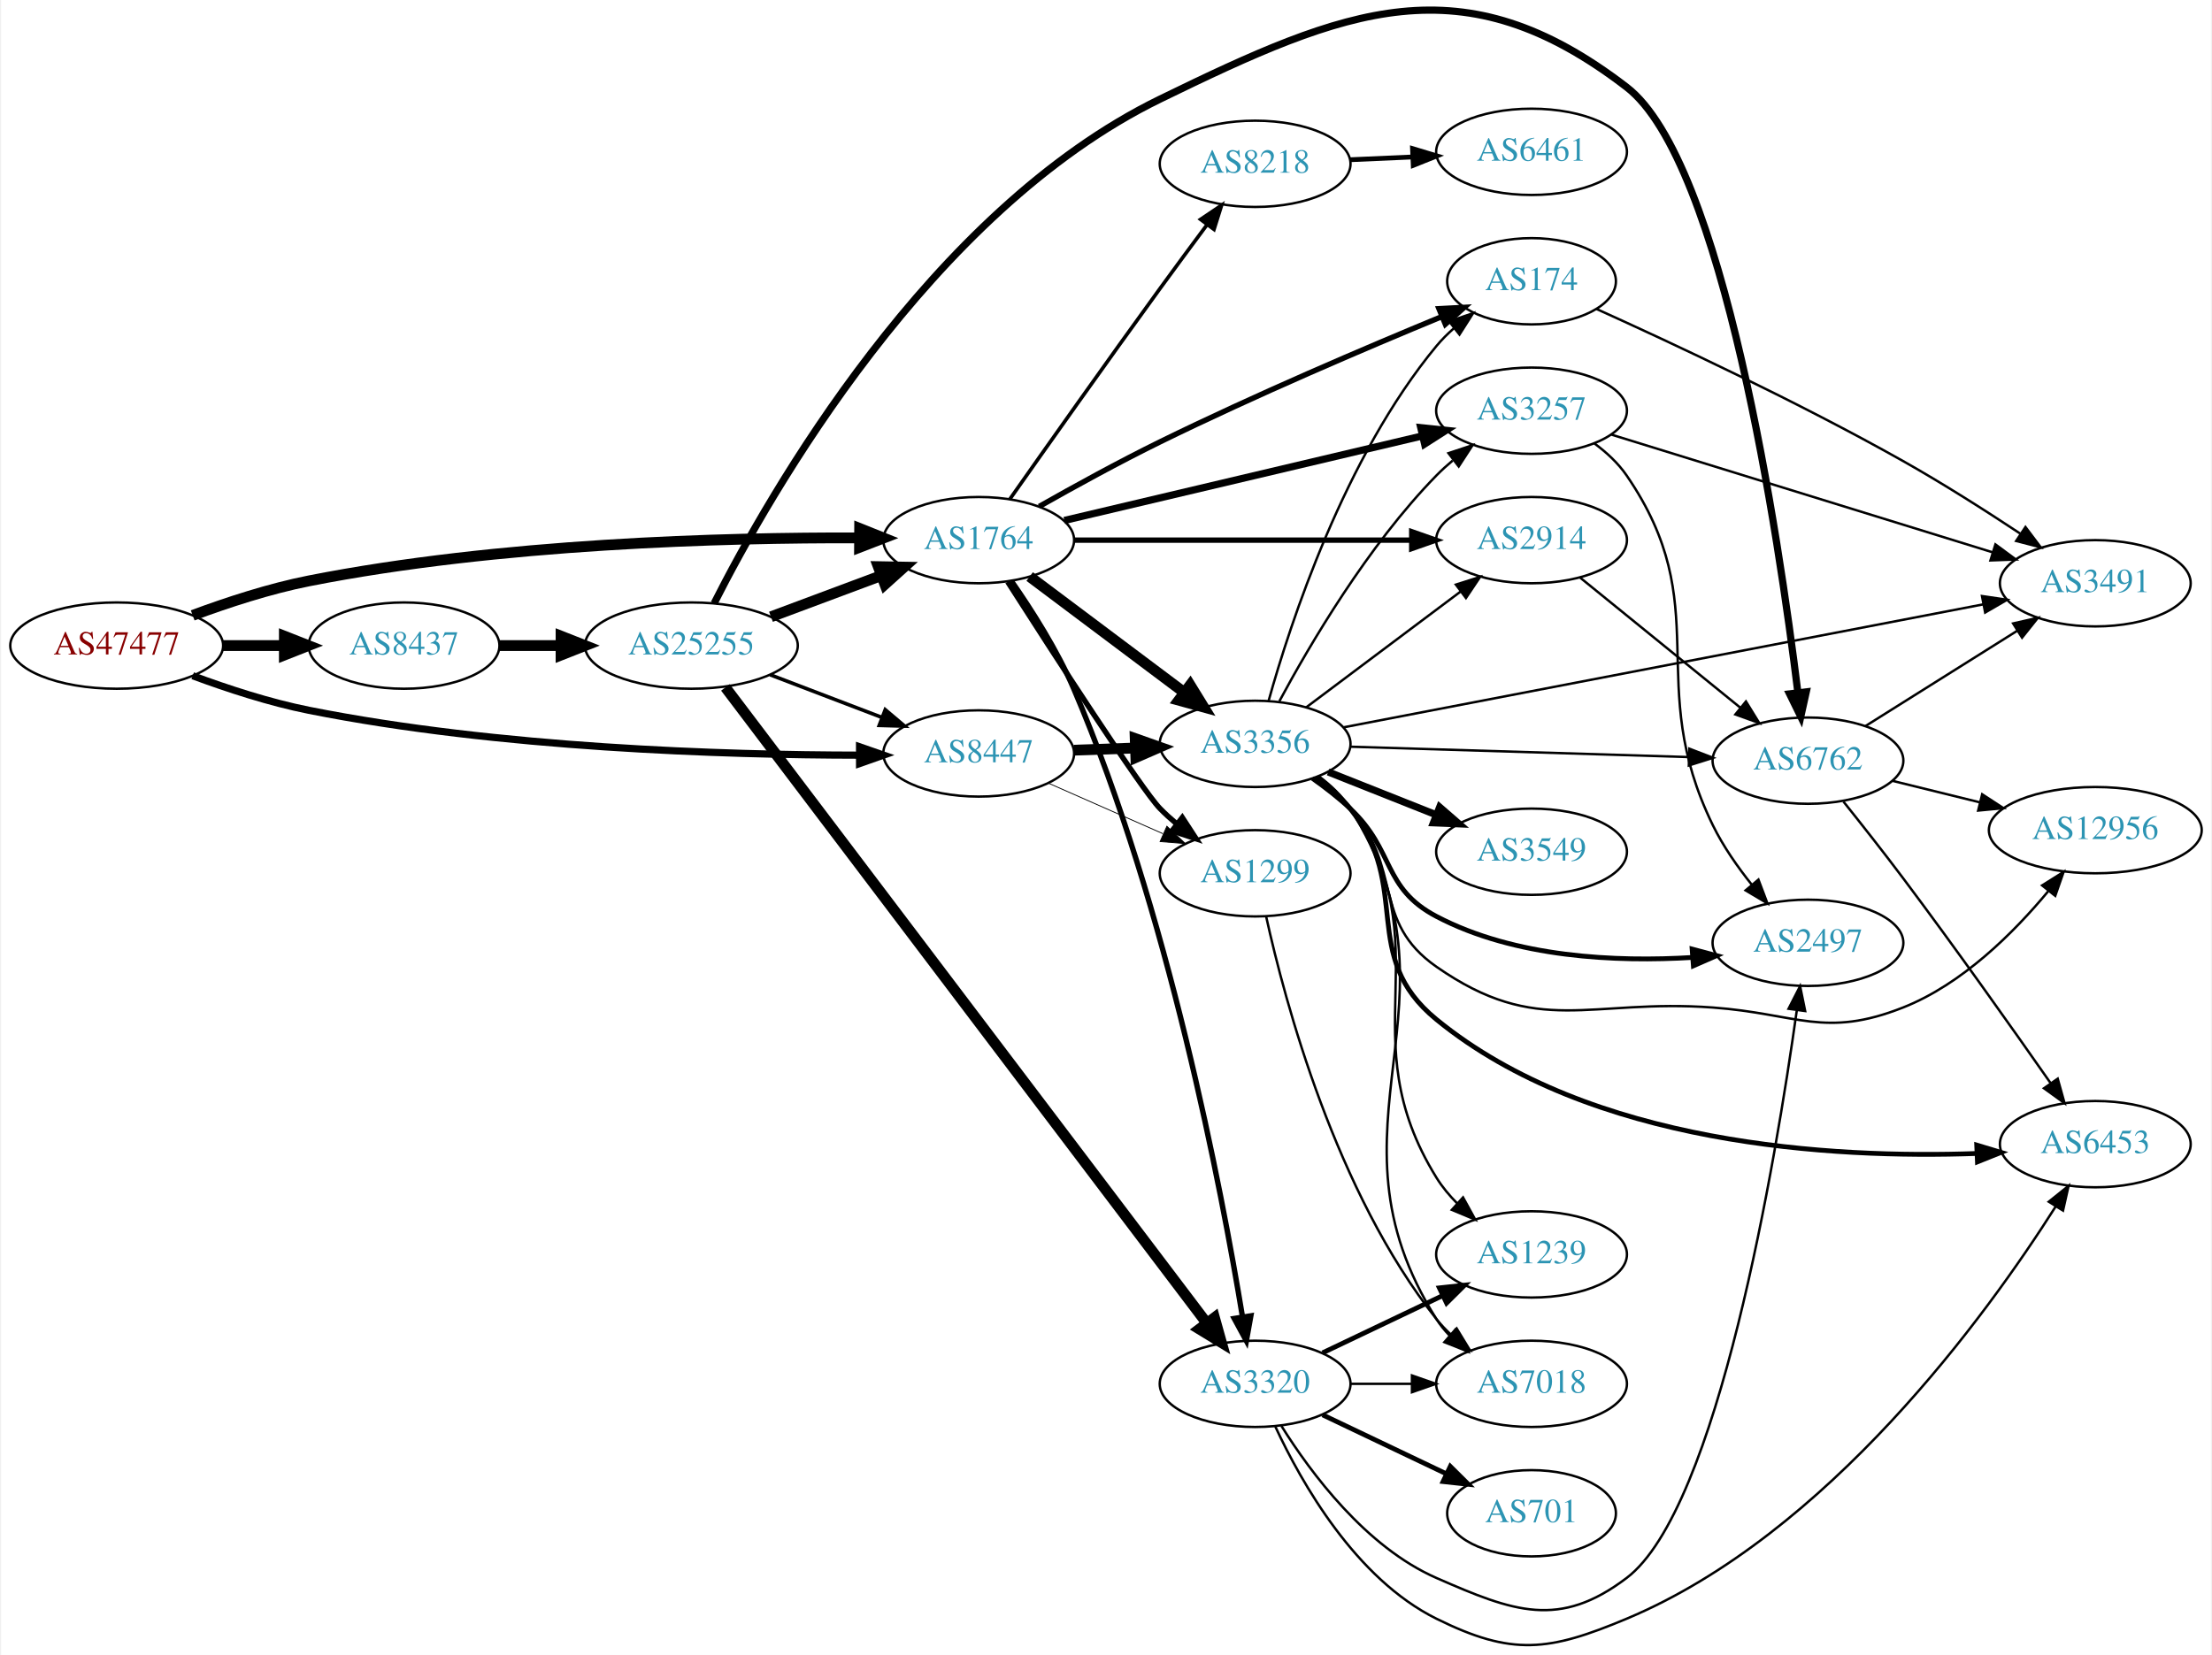
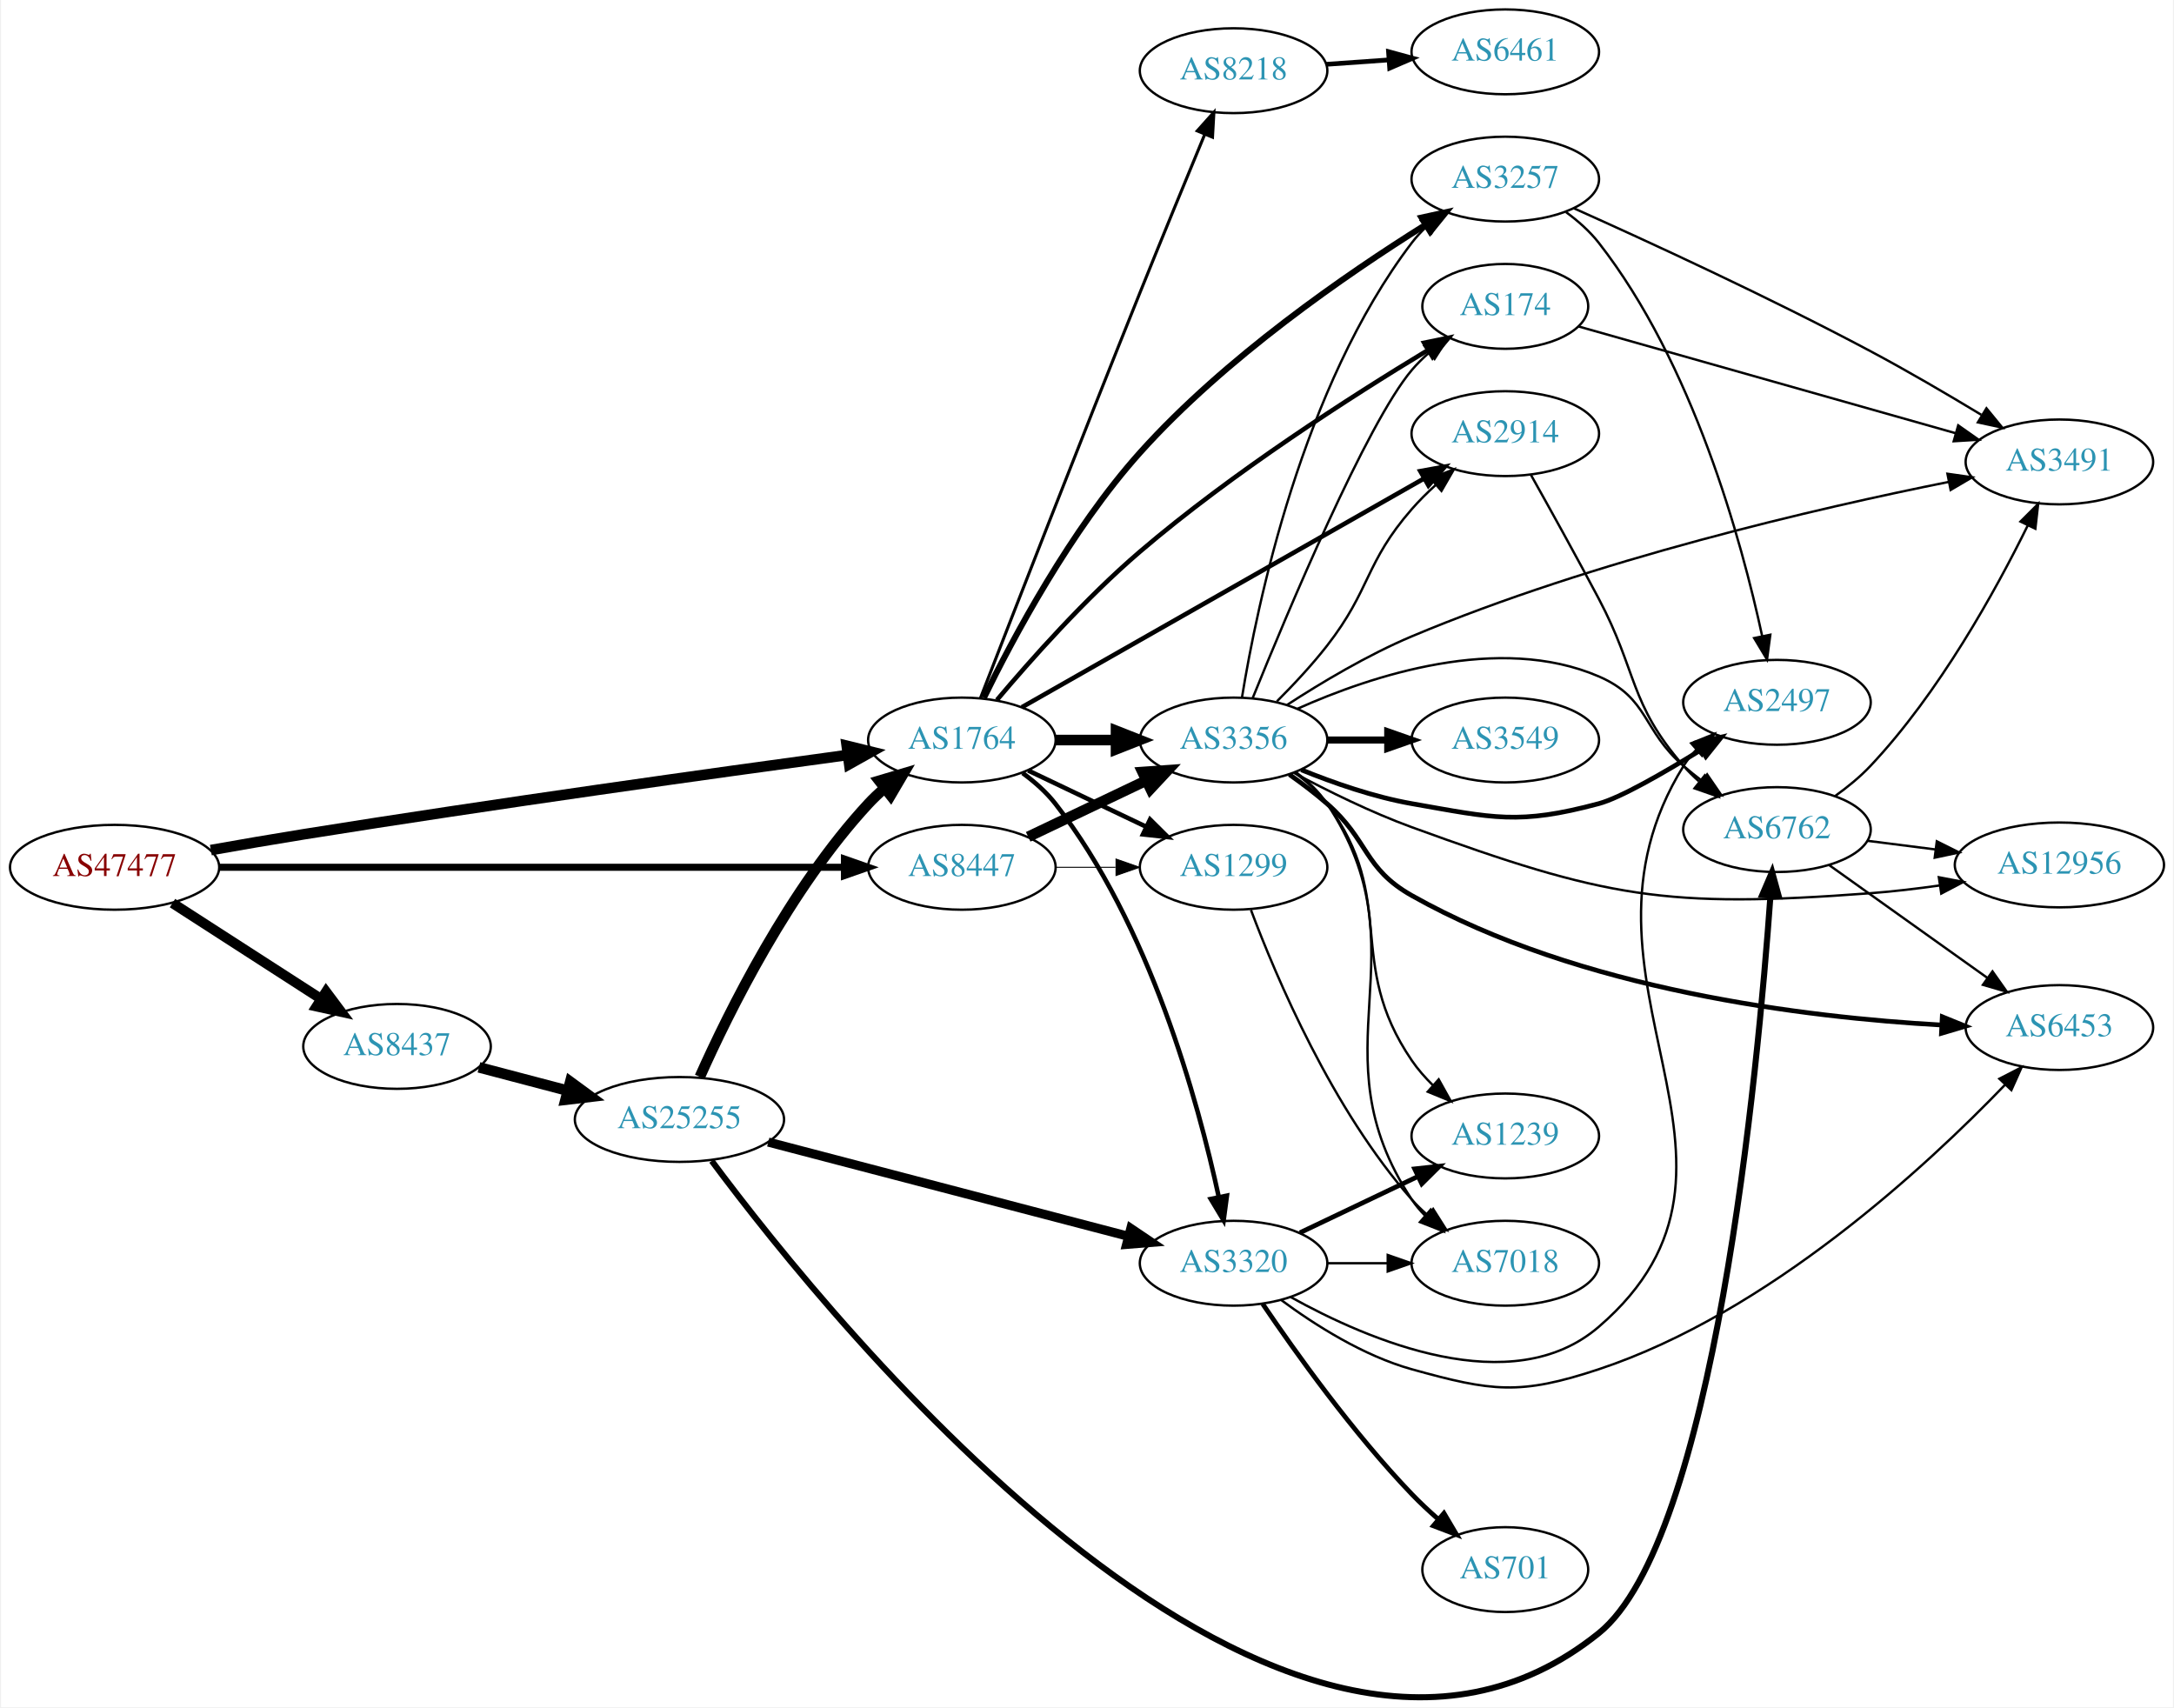
- <svg xmlns="http://www.w3.org/2000/svg" xmlns:xlink="http://www.w3.org/1999/xlink" width="922pt" height="690pt" viewBox="0.00 0.00 921.64 690.45">
-   <g id="graph0" class="graph" transform="scale(1 1) rotate(0) translate(4 686.449)">
-     <polygon fill="white" stroke="none" points="-4,4 -4,-686.449 917.641,-686.449 917.641,4 -4,4" />
+ <svg xmlns="http://www.w3.org/2000/svg" xmlns:xlink="http://www.w3.org/1999/xlink" width="922pt" height="724pt" viewBox="0.00 0.00 921.64 724.40">
+   <g id="graph0" class="graph" transform="scale(1 1) rotate(0) translate(4 720.398)">
+     <polygon fill="white" stroke="none" points="-4,4 -4,-720.398 917.641,-720.398 917.641,4 -4,4" />
    <g id="node1" class="node">
      <g id="a_node1">
        <a xlink:href="/asn/47477" xlink:title="AS47477 ~ REWEA-AS [AT]">
-           <ellipse fill="#ffffff" stroke="black" cx="44.196" cy="-417.104" rx="44.393" ry="18" />
-           <text text-anchor="middle" x="44.196" y="-413.404" font-family="Times,serif" font-size="14.00" fill="#880000">AS47477</text>
+           <ellipse fill="#ffffff" stroke="black" cx="44.196" cy="-352.398" rx="44.393" ry="18" />
+           <text text-anchor="middle" x="44.196" y="-348.698" font-family="Times,serif" font-size="14.00" fill="#880000">AS47477</text>
        </a>
      </g>
    </g>
    <g id="node2" class="node">
      <g id="a_node2">
        <a xlink:href="/asn/1764" xlink:title="AS1764 ~ NEXTLAYER-AS [AT]">
-           <ellipse fill="#ffffff" stroke="black" cx="403.724" cy="-461.104" rx="39.794" ry="18" />
-           <text text-anchor="middle" x="403.724" y="-457.404" font-family="Times,serif" font-size="14.00" fill="#2c94b3">AS1764</text>
+           <ellipse fill="#ffffff" stroke="black" cx="403.724" cy="-406.398" rx="39.794" ry="18" />
+           <text text-anchor="middle" x="403.724" y="-402.698" font-family="Times,serif" font-size="14.00" fill="#2c94b3">AS1764</text>
        </a>
      </g>
    </g>
    <g id="edge1" class="edge">
-       <path fill="none" stroke="black" stroke-width="4.5" d="M75.89,-429.711C90.357,-435.093 108.003,-440.87 124.392,-444.104 203.593,-459.729 297.709,-462.211 353.705,-462.043" />
-       <polygon fill="black" stroke="black" stroke-width="4.5" points="354.066,-465.979 364.042,-461.98 354.018,-458.104 354.066,-465.979" />
+       <path fill="none" stroke="black" stroke-width="4.5" d="M85.037,-359.7C97.613,-361.935 111.571,-364.344 124.392,-366.398 205.225,-379.348 299.588,-392.496 355.071,-400.026" />
+       <polygon fill="black" stroke="black" stroke-width="4.5" points="354.862,-403.971 365.3,-401.41 355.918,-396.167 354.862,-403.971" />
    </g>
    <g id="node3" class="node">
      <g id="a_node3">
        <a xlink:href="/asn/8437" xlink:title="AS8437 ~ Hutchison Drei Austria GmbH [AT]">
-           <ellipse fill="#ffffff" stroke="black" cx="164.039" cy="-417.104" rx="39.794" ry="18" />
-           <text text-anchor="middle" x="164.039" y="-413.404" font-family="Times,serif" font-size="14.00" fill="#2c94b3">AS8437</text>
+           <ellipse fill="#ffffff" stroke="black" cx="164.039" cy="-276.398" rx="39.794" ry="18" />
+           <text text-anchor="middle" x="164.039" y="-272.698" font-family="Times,serif" font-size="14.00" fill="#2c94b3">AS8437</text>
        </a>
      </g>
    </g>
    <g id="edge2" class="edge">
-       <path fill="none" stroke="black" stroke-width="4.5" d="M88.407,-417.104C96.72,-417.104 105.482,-417.104 113.965,-417.104" />
-       <polygon fill="black" stroke="black" stroke-width="4.5" points="114.123,-421.041 124.123,-417.104 114.123,-413.166 114.123,-421.041" />
+       <path fill="none" stroke="black" stroke-width="4.25" d="M68.76,-337.201C86.816,-325.556 111.903,-309.377 131.659,-296.636" />
+       <polygon fill="black" stroke="black" stroke-width="4.25" points="133.928,-299.598 140.316,-291.053 129.897,-293.347 133.928,-299.598" />
    </g>
    <g id="node4" class="node">
      <g id="a_node4">
        <a xlink:href="/asn/8447" xlink:title="AS8447 ~ A1 Telekom Austria AG [AT]">
-           <ellipse fill="#ffffff" stroke="black" cx="403.724" cy="-372.104" rx="39.794" ry="18" />
-           <text text-anchor="middle" x="403.724" y="-368.404" font-family="Times,serif" font-size="14.00" fill="#2c94b3">AS8447</text>
+           <ellipse fill="#ffffff" stroke="black" cx="403.724" cy="-352.398" rx="39.794" ry="18" />
+           <text text-anchor="middle" x="403.724" y="-348.698" font-family="Times,serif" font-size="14.00" fill="#2c94b3">AS8447</text>
        </a>
      </g>
    </g>
    <g id="edge3" class="edge">
-       <path fill="none" stroke="black" stroke-width="3" d="M75.895,-404.524C90.363,-399.146 108.009,-393.366 124.392,-390.104 203.583,-374.333 297.702,-371.471 353.701,-371.391" />
-       <polygon fill="black" stroke="black" stroke-width="3" points="354.033,-374.892 364.039,-371.408 354.045,-367.892 354.033,-374.892" />
+       <path fill="none" stroke="black" stroke-width="3" d="M88.679,-352.398C155.588,-352.398 283.391,-352.398 353.569,-352.398" />
+       <polygon fill="black" stroke="black" stroke-width="3" points="353.905,-355.898 363.905,-352.398 353.905,-348.898 353.905,-355.898" />
    </g>
    <g id="node5" class="node">
      <g id="a_node5">
-         <a xlink:href="/asn/2914" xlink:title="AS2914 ~ NTT America, Inc. [US]">
-           <ellipse fill="#ffffff" stroke="black" cx="634.31" cy="-461.104" rx="39.794" ry="18" />
-           <text text-anchor="middle" x="634.31" y="-457.404" font-family="Times,serif" font-size="14.00" fill="#2c94b3">AS2914</text>
+         <a xlink:href="/asn/3356" xlink:title="AS3356 ~ Level 3 Parent, LLC [US]">
+           <ellipse fill="#ffffff" stroke="black" cx="519.017" cy="-406.398" rx="39.794" ry="18" />
+           <text text-anchor="middle" x="519.017" y="-402.698" font-family="Times,serif" font-size="14.00" fill="#2c94b3">AS3356</text>
        </a>
      </g>
    </g>
    <g id="edge4" class="edge">
-       <path fill="none" stroke="black" stroke-width="2.25" d="M443.5,-461.104C482.333,-461.104 542.216,-461.104 584.314,-461.104" />
-       <polygon fill="black" stroke="black" stroke-width="2.25" points="584.343,-464.604 594.343,-461.104 584.343,-457.604 584.343,-464.604" />
+       <path fill="none" stroke="black" stroke-width="4.5" d="M443.396,-406.398C451.599,-406.398 460.363,-406.398 468.895,-406.398" />
+       <polygon fill="black" stroke="black" stroke-width="4.5" points="469.134,-410.336 479.134,-406.398 469.134,-402.461 469.134,-410.336" />
    </g>
    <g id="node6" class="node">
      <g id="a_node6">
-         <a xlink:href="/asn/1299" xlink:title="AS1299 ~ Telia Carrier [EU]">
-           <ellipse fill="#ffffff" stroke="black" cx="519.017" cy="-322.104" rx="39.794" ry="18" />
-           <text text-anchor="middle" x="519.017" y="-318.404" font-family="Times,serif" font-size="14.00" fill="#2c94b3">AS1299</text>
+         <a xlink:href="/asn/3257" xlink:title="AS3257 ~ GTT [DE]">
+           <ellipse fill="#ffffff" stroke="black" cx="634.31" cy="-644.398" rx="39.794" ry="18" />
+           <text text-anchor="middle" x="634.31" y="-640.698" font-family="Times,serif" font-size="14.00" fill="#2c94b3">AS3257</text>
        </a>
      </g>
    </g>
    <g id="edge5" class="edge">
-       <path fill="none" stroke="black" stroke-width="2.25" d="M415.8,-443.726C434.642,-414.282 471.649,-356.996 479.37,-349.104 481.463,-346.965 483.746,-344.886 486.123,-342.894" />
-       <polygon fill="black" stroke="black" stroke-width="2.25" points="488.641,-345.371 494.422,-336.493 484.366,-339.828 488.641,-345.371" />
+       <path fill="none" stroke="black" stroke-width="2.571" d="M413.07,-424.312C425.296,-449.368 449.855,-495.499 479.37,-528.398 515.321,-568.47 566.88,-603.988 600.232,-624.85" />
+       <polygon fill="black" stroke="black" stroke-width="2.571" points="598.78,-628.067 609.129,-630.338 602.455,-622.109 598.78,-628.067" />
    </g>
    <g id="node7" class="node">
      <g id="a_node7">
-         <a xlink:href="/asn/3356" xlink:title="AS3356 ~ Level 3 Parent, LLC [US]">
-           <ellipse fill="#ffffff" stroke="black" cx="519.017" cy="-376.104" rx="39.794" ry="18" />
-           <text text-anchor="middle" x="519.017" y="-372.404" font-family="Times,serif" font-size="14.00" fill="#2c94b3">AS3356</text>
+         <a xlink:href="/asn/3320" xlink:title="AS3320 ~ DTAG [DE]">
+           <ellipse fill="#ffffff" stroke="black" cx="519.017" cy="-184.398" rx="39.794" ry="18" />
+           <text text-anchor="middle" x="519.017" y="-180.698" font-family="Times,serif" font-size="14.00" fill="#2c94b3">AS3320</text>
        </a>
      </g>
    </g>
    <g id="edge6" class="edge">
-       <path fill="none" stroke="black" stroke-width="4.5" d="M424.978,-445.907C442.911,-432.453 469.281,-412.668 489.372,-397.595" />
-       <polygon fill="black" stroke="black" stroke-width="4.5" points="491.92,-400.606 497.556,-391.455 487.194,-394.307 491.92,-400.606" />
+       <path fill="none" stroke="black" stroke-width="1.929" d="M429.494,-392.394C434.578,-388.671 439.54,-384.3 443.37,-379.398 483.425,-328.137 504.005,-252.916 512.731,-212.52" />
+       <polygon fill="black" stroke="black" stroke-width="1.929" points="516.191,-213.069 514.791,-202.567 509.336,-211.65 516.191,-213.069" />
    </g>
    <g id="node8" class="node">
      <g id="a_node8">
-         <a xlink:href="/asn/174" xlink:title="AS174 ~ Cogent Communications [US]">
-           <ellipse fill="#ffffff" stroke="black" cx="634.31" cy="-569.104" rx="35.194" ry="18" />
-           <text text-anchor="middle" x="634.31" y="-565.404" font-family="Times,serif" font-size="14.00" fill="#2c94b3">AS174</text>
+         <a xlink:href="/asn/1299" xlink:title="AS1299 ~ Telia Carrier [EU]">
+           <ellipse fill="#ffffff" stroke="black" cx="519.017" cy="-352.398" rx="39.794" ry="18" />
+           <text text-anchor="middle" x="519.017" y="-348.698" font-family="Times,serif" font-size="14.00" fill="#2c94b3">AS1299</text>
        </a>
      </g>
    </g>
    <g id="edge7" class="edge">
-       <path fill="none" stroke="black" stroke-width="2.25" d="M428.969,-475.157C443.428,-483.353 462.249,-493.698 479.37,-502.104 518.968,-521.545 565.548,-541.416 597.016,-554.414" />
-       <polygon fill="black" stroke="black" stroke-width="2.25" points="595.692,-557.654 606.272,-558.219 598.354,-551.179 595.692,-557.654" />
+       <path fill="none" stroke="black" stroke-width="1.929" d="M431.86,-393.464C446.854,-386.317 465.675,-377.346 481.898,-369.614" />
+       <polygon fill="black" stroke="black" stroke-width="1.929" points="483.581,-372.689 491.102,-365.227 480.569,-366.37 483.581,-372.689" />
    </g>
    <g id="node9" class="node">
      <g id="a_node9">
        <a xlink:href="/asn/8218" xlink:title="AS8218 ~ legacy Neotelecoms [FR]">
-           <ellipse fill="#ffffff" stroke="black" cx="519.017" cy="-618.104" rx="39.794" ry="18" />
-           <text text-anchor="middle" x="519.017" y="-614.404" font-family="Times,serif" font-size="14.00" fill="#2c94b3">AS8218</text>
+           <ellipse fill="#ffffff" stroke="black" cx="519.017" cy="-690.398" rx="39.794" ry="18" />
+           <text text-anchor="middle" x="519.017" y="-686.698" font-family="Times,serif" font-size="14.00" fill="#2c94b3">AS8218</text>
        </a>
      </g>
    </g>
    <g id="edge8" class="edge">
-       <path fill="none" stroke="black" stroke-width="1.5" d="M416.767,-478.279C431.432,-499.137 457.013,-535.348 479.37,-566.104 485.719,-574.838 492.741,-584.334 499.039,-592.792" />
-       <polygon fill="black" stroke="black" stroke-width="1.5" points="496.257,-594.917 505.043,-600.838 501.867,-590.73 496.257,-594.917" />
+       <path fill="none" stroke="black" stroke-width="1.286" d="M411.629,-424.248C424.692,-457.955 453.991,-533.263 479.37,-596.398 488.463,-619.019 498.998,-644.604 506.77,-663.364" />
+       <polygon fill="black" stroke="black" stroke-width="1.286" points="503.604,-664.865 510.669,-672.761 510.07,-662.183 503.604,-664.865" />
    </g>
    <g id="node10" class="node">
      <g id="a_node10">
-         <a xlink:href="/asn/3320" xlink:title="AS3320 ~ DTAG [DE]">
-           <ellipse fill="#ffffff" stroke="black" cx="519.017" cy="-109.104" rx="39.794" ry="18" />
-           <text text-anchor="middle" x="519.017" y="-105.404" font-family="Times,serif" font-size="14.00" fill="#2c94b3">AS3320</text>
+         <a xlink:href="/asn/174" xlink:title="AS174 ~ Cogent Communications [US]">
+           <ellipse fill="#ffffff" stroke="black" cx="634.31" cy="-590.398" rx="35.194" ry="18" />
+           <text text-anchor="middle" x="634.31" y="-586.698" font-family="Times,serif" font-size="14.00" fill="#2c94b3">AS174</text>
        </a>
      </g>
    </g>
    <g id="edge9" class="edge">
-       <path fill="none" stroke="black" stroke-width="2.25" d="M417.395,-443.985C425.787,-431.953 436.479,-415.194 443.37,-399.104 482.722,-307.226 505.068,-189.789 513.756,-137.002" />
-       <polygon fill="black" stroke="black" stroke-width="2.25" points="517.226,-137.471 515.359,-127.042 510.315,-136.359 517.226,-137.471" />
+       <path fill="none" stroke="black" stroke-width="1.929" d="M418.594,-423.381C432.881,-440.34 456.263,-466.654 479.37,-486.398 518.65,-519.961 569.046,-552.241 601.267,-571.703" />
+       <polygon fill="black" stroke="black" stroke-width="1.929" points="599.872,-574.947 610.25,-577.081 603.467,-568.941 599.872,-574.947" />
    </g>
    <g id="node11" class="node">
      <g id="a_node11">
-         <a xlink:href="/asn/3257" xlink:title="AS3257 ~ GTT [DE]">
-           <ellipse fill="#ffffff" stroke="black" cx="634.31" cy="-515.104" rx="39.794" ry="18" />
-           <text text-anchor="middle" x="634.31" y="-511.404" font-family="Times,serif" font-size="14.00" fill="#2c94b3">AS3257</text>
+         <a xlink:href="/asn/2914" xlink:title="AS2914 ~ NTT America, Inc. [US]">
+           <ellipse fill="#ffffff" stroke="black" cx="634.31" cy="-536.398" rx="39.794" ry="18" />
+           <text text-anchor="middle" x="634.31" y="-532.698" font-family="Times,serif" font-size="14.00" fill="#2c94b3">AS2914</text>
        </a>
      </g>
    </g>
    <g id="edge10" class="edge">
-       <path fill="none" stroke="black" stroke-width="3" d="M439.441,-469.305C479.416,-478.749 545.174,-494.283 588.857,-504.602" />
-       <polygon fill="black" stroke="black" stroke-width="3" points="588.104,-508.021 598.641,-506.914 589.713,-501.208 588.104,-508.021" />
+       <path fill="none" stroke="black" stroke-width="1.929" d="M429.186,-420.311C470.325,-443.707 553.409,-490.958 599.892,-517.393" />
+       <polygon fill="black" stroke="black" stroke-width="1.929" points="598.255,-520.488 608.677,-522.39 601.715,-514.404 598.255,-520.488" />
    </g>
    <g id="node22" class="node">
      <g id="a_node22">
        <a xlink:href="/asn/25255" xlink:title="AS25255 ~ ==&gt; TELE2 AUSTRIA &lt;== [AT]">
-           <ellipse fill="#ffffff" stroke="black" cx="283.881" cy="-417.104" rx="44.393" ry="18" />
-           <text text-anchor="middle" x="283.881" y="-413.404" font-family="Times,serif" font-size="14.00" fill="#2c94b3">AS25255</text>
+           <ellipse fill="#ffffff" stroke="black" cx="283.881" cy="-245.398" rx="44.393" ry="18" />
+           <text text-anchor="middle" x="283.881" y="-241.698" font-family="Times,serif" font-size="14.00" fill="#2c94b3">AS25255</text>
        </a>
      </g>
    </g>
    <g id="edge33" class="edge">
-       <path fill="none" stroke="black" stroke-width="4.5" d="M203.951,-417.104C212.054,-417.104 220.729,-417.104 229.255,-417.104" />
-       <polygon fill="black" stroke="black" stroke-width="4.5" points="229.533,-421.041 239.533,-417.104 229.533,-413.166 229.533,-421.041" />
-     </g>
-     <g id="edge39" class="edge">
-       <path fill="none" stroke="black" stroke-width="0.346" d="M432.729,-359.744C447.163,-353.374 464.964,-345.518 480.563,-338.633" />
-       <polygon fill="black" stroke="black" stroke-width="0.346" points="482.206,-341.734 489.941,-334.494 479.379,-335.33 482.206,-341.734" />
-     </g>
-     <g id="edge38" class="edge">
-       <path fill="none" stroke="black" stroke-width="4.5" d="M443.396,-373.469C451.599,-373.759 460.363,-374.068 468.895,-374.369" />
-       <polygon fill="black" stroke="black" stroke-width="4.5" points="469.001,-378.313 479.134,-374.731 469.279,-370.443 469.001,-378.313" />
+       <path fill="none" stroke="black" stroke-width="4.5" d="M198.808,-267.515C210.507,-264.437 223.835,-260.931 236.376,-257.632" />
+       <polygon fill="black" stroke="black" stroke-width="4.5" points="237.55,-261.395 246.22,-255.043 235.547,-253.779 237.55,-261.395" />
+     </g>
+     <g id="edge40" class="edge">
+       <path fill="none" stroke="black" stroke-width="4.5" d="M431.86,-365.333C446.854,-372.479 465.675,-381.45 481.898,-389.183" />
+       <polygon fill="black" stroke="black" stroke-width="4.5" points="480.38,-392.821 491.102,-393.57 483.769,-385.712 480.38,-392.821" />
+     </g>
+     <g id="edge41" class="edge">
+       <path fill="none" stroke="black" stroke-width="0.409" d="M443.396,-352.398C451.599,-352.398 460.363,-352.398 468.895,-352.398" />
+       <polygon fill="black" stroke="black" stroke-width="0.409" points="469.134,-355.898 479.134,-352.398 469.134,-348.898 469.134,-355.898" />
+     </g>
+     <g id="edge16" class="edge">
+       <path fill="none" stroke="black" d="M522.601,-424.555C528.897,-463.435 548.071,-556.174 594.663,-617.398 596.429,-619.719 598.452,-621.916 600.626,-623.98" />
+       <polygon fill="black" stroke="black" points="598.515,-626.776 608.446,-630.466 602.983,-621.388 598.515,-626.776" />
+     </g>
+     <g id="edge18" class="edge">
+       <path fill="none" stroke="black" d="M527.135,-424.231C541.778,-460.377 575.506,-540.765 594.663,-563.398 596.831,-565.96 599.296,-568.393 601.907,-570.674" />
+       <polygon fill="black" stroke="black" points="599.997,-573.624 610.028,-577.034 604.313,-568.113 599.997,-573.624" />
+     </g>
+     <g id="edge15" class="edge">
+       <path fill="none" stroke="black" d="M537.406,-422.799C544.374,-429.767 552.254,-438.172 558.663,-446.398 577.309,-470.332 574.718,-481.536 594.663,-504.398 597.709,-507.89 601.157,-511.312 604.71,-514.542" />
+       <polygon fill="black" stroke="black" points="602.669,-517.403 612.536,-521.262 607.229,-512.092 602.669,-517.403" />
+     </g>
+     <g id="node12" class="node">
+       <g id="a_node12">
+         <a xlink:href="/asn/6762" xlink:title="AS6762 ~ TELECOM ITALIA SPARKLE S.p.A. [IT]">
+           <ellipse fill="#ffffff" stroke="black" cx="749.603" cy="-368.398" rx="39.794" ry="18" />
+           <text text-anchor="middle" x="749.603" y="-364.698" font-family="Times,serif" font-size="14.00" fill="#2c94b3">AS6762</text>
+         </a>
+       </g>
+     </g>
+     <g id="edge11" class="edge">
+       <path fill="none" stroke="black" d="M546.116,-419.663C577.602,-433.738 631.583,-451.625 673.956,-433.398 695.327,-424.206 692.33,-410.583 709.956,-395.398 712.437,-393.262 715.085,-391.133 717.789,-389.063" />
+       <polygon fill="black" stroke="black" points="719.959,-391.812 725.954,-383.076 715.82,-386.167 719.959,-391.812" />
+     </g>
+     <g id="node13" class="node">
+       <g id="a_node13">
+         <a xlink:href="/asn/3549" xlink:title="AS3549 ~ Level 3 Parent, LLC [US]">
+           <ellipse fill="#ffffff" stroke="black" cx="634.31" cy="-406.398" rx="39.794" ry="18" />
+           <text text-anchor="middle" x="634.31" y="-402.698" font-family="Times,serif" font-size="14.00" fill="#2c94b3">AS3549</text>
+         </a>
+       </g>
+     </g>
+     <g id="edge12" class="edge">
+       <path fill="none" stroke="black" stroke-width="3" d="M558.689,-406.398C566.892,-406.398 575.656,-406.398 584.188,-406.398" />
+       <polygon fill="black" stroke="black" stroke-width="3" points="584.427,-409.898 594.427,-406.398 584.427,-402.898 584.427,-409.898" />
    </g>
    <g id="node14" class="node">
      <g id="a_node14">
-         <a xlink:href="/asn/6762" xlink:title="AS6762 ~ TELECOM ITALIA SPARKLE S.p.A. [IT]">
-           <ellipse fill="#ffffff" stroke="black" cx="749.603" cy="-369.104" rx="39.794" ry="18" />
-           <text text-anchor="middle" x="749.603" y="-365.404" font-family="Times,serif" font-size="14.00" fill="#2c94b3">AS6762</text>
-         </a>
-       </g>
-     </g>
-     <g id="edge27" class="edge">
-       <path fill="none" stroke="black" d="M654.528,-445.497C672.92,-430.562 700.84,-407.89 721.49,-391.121" />
-       <polygon fill="black" stroke="black" points="723.733,-393.808 729.29,-384.787 719.321,-388.374 723.733,-393.808" />
+         <a xlink:href="/asn/6453" xlink:title="AS6453 ~ TATA COMMUNICATIONS (AMERICA) INC [US]">
+           <ellipse fill="#ffffff" stroke="black" cx="869.445" cy="-284.398" rx="39.794" ry="18" />
+           <text text-anchor="middle" x="869.445" y="-280.698" font-family="Times,serif" font-size="14.00" fill="#2c94b3">AS6453</text>
+         </a>
+       </g>
+     </g>
+     <g id="edge13" class="edge">
+       <path fill="none" stroke="black" stroke-width="2" d="M542.705,-391.766C548.106,-387.955 553.73,-383.704 558.663,-379.398 576.435,-363.887 574.117,-351.987 594.663,-340.398 665.871,-300.233 761.962,-288.681 819.323,-285.476" />
+       <polygon fill="black" stroke="black" stroke-width="2" points="819.753,-288.959 829.568,-284.97 819.407,-281.968 819.753,-288.959" />
+     </g>
+     <g id="node15" class="node">
+       <g id="a_node15">
+         <a xlink:href="/asn/2497" xlink:title="AS2497 ~ Internet Initiative Japan Inc. [JP]">
+           <ellipse fill="#ffffff" stroke="black" cx="749.603" cy="-422.398" rx="39.794" ry="18" />
+           <text text-anchor="middle" x="749.603" y="-418.698" font-family="Times,serif" font-size="14.00" fill="#2c94b3">AS2497</text>
+         </a>
+       </g>
+     </g>
+     <g id="edge14" class="edge">
+       <path fill="none" stroke="black" stroke-width="2" d="M547.741,-393.767C561.535,-388.162 578.646,-382.206 594.663,-379.398 629.375,-373.314 639.911,-370.294 673.956,-379.398 683.038,-381.827 701.202,-392.241 717.338,-402.211" />
+       <polygon fill="black" stroke="black" stroke-width="2" points="715.691,-405.309 726.023,-407.651 719.406,-399.376 715.691,-405.309" />
+     </g>
+     <g id="node16" class="node">
+       <g id="a_node16">
+         <a xlink:href="/asn/7018" xlink:title="AS7018 ~ AT&amp;T Services, Inc. [US]">
+           <ellipse fill="#ffffff" stroke="black" cx="634.31" cy="-184.398" rx="39.794" ry="18" />
+           <text text-anchor="middle" x="634.31" y="-180.698" font-family="Times,serif" font-size="14.00" fill="#2c94b3">AS7018</text>
+         </a>
+       </g>
+     </g>
+     <g id="edge17" class="edge">
+       <path fill="none" stroke="black" d="M545.365,-392.811C550.419,-389.066 555.223,-384.581 558.663,-379.398 600.896,-315.779 552.43,-275.018 594.663,-211.398 596.276,-208.969 598.188,-206.693 600.285,-204.575" />
+       <polygon fill="black" stroke="black" points="602.653,-207.155 607.962,-197.986 598.094,-201.843 602.653,-207.155" />
    </g>
    <g id="node17" class="node">
      <g id="a_node17">
-         <a xlink:href="/asn/7018" xlink:title="AS7018 ~ AT&amp;T Services, Inc. [US]">
-           <ellipse fill="#ffffff" stroke="black" cx="634.31" cy="-109.104" rx="39.794" ry="18" />
-           <text text-anchor="middle" x="634.31" y="-105.404" font-family="Times,serif" font-size="14.00" fill="#2c94b3">AS7018</text>
-         </a>
-       </g>
-     </g>
-     <g id="edge22" class="edge">
-       <path fill="none" stroke="black" d="M523.643,-303.959C531.457,-268.521 552.676,-188.958 594.663,-136.104 596.477,-133.821 598.534,-131.65 600.732,-129.605" />
-       <polygon fill="black" stroke="black" points="603.085,-132.202 608.598,-123.154 598.646,-126.789 603.085,-132.202" />
-     </g>
-     <g id="edge15" class="edge">
-       <path fill="none" stroke="black" d="M540.271,-391.3C558.204,-404.754 584.574,-424.539 604.665,-439.613" />
-       <polygon fill="black" stroke="black" points="602.749,-442.551 612.849,-445.752 606.95,-436.951 602.749,-442.551" />
-     </g>
-     <g id="edge17" class="edge">
-       <path fill="none" stroke="black" d="M524.635,-394.04C533.678,-426.46 556.263,-495.746 594.663,-542.104 596.804,-544.688 599.25,-547.137 601.849,-549.428" />
-       <polygon fill="black" stroke="black" points="599.929,-552.37 609.952,-555.803 604.257,-546.869 599.929,-552.37" />
+         <a xlink:href="/asn/1239" xlink:title="AS1239 ~ Sprint [US]">
+           <ellipse fill="#ffffff" stroke="black" cx="634.31" cy="-238.398" rx="39.794" ry="18" />
+           <text text-anchor="middle" x="634.31" y="-234.698" font-family="Times,serif" font-size="14.00" fill="#2c94b3">AS1239</text>
+         </a>
+       </g>
    </g>
    <g id="edge19" class="edge">
-       <path fill="none" stroke="black" d="M529.118,-393.867C541.684,-417.268 566.066,-458.873 594.663,-488.104 596.756,-490.243 599.039,-492.322 601.416,-494.314" />
-       <polygon fill="black" stroke="black" points="599.659,-497.379 609.715,-500.715 603.934,-491.836 599.659,-497.379" />
-     </g>
-     <g id="node12" class="node">
-       <g id="a_node12">
-         <a xlink:href="/asn/3549" xlink:title="AS3549 ~ Level 3 Parent, LLC [US]">
-           <ellipse fill="#ffffff" stroke="black" cx="634.31" cy="-331.104" rx="39.794" ry="18" />
-           <text text-anchor="middle" x="634.31" y="-327.404" font-family="Times,serif" font-size="14.00" fill="#2c94b3">AS3549</text>
-         </a>
-       </g>
-     </g>
-     <g id="edge11" class="edge">
-       <path fill="none" stroke="black" stroke-width="3" d="M549.487,-364.398C563.256,-358.929 579.831,-352.346 594.594,-346.481" />
-       <polygon fill="black" stroke="black" stroke-width="3" points="595.985,-349.695 603.987,-342.751 593.401,-343.19 595.985,-349.695" />
-     </g>
-     <g id="node13" class="node">
-       <g id="a_node13">
-         <a xlink:href="/asn/2497" xlink:title="AS2497 ~ Internet Initiative Japan Inc. [JP]">
-           <ellipse fill="#ffffff" stroke="black" cx="749.603" cy="-293.104" rx="39.794" ry="18" />
-           <text text-anchor="middle" x="749.603" y="-289.404" font-family="Times,serif" font-size="14.00" fill="#2c94b3">AS2497</text>
-         </a>
-       </g>
-     </g>
-     <g id="edge12" class="edge">
-       <path fill="none" stroke="black" stroke-width="2" d="M542.925,-361.715C548.32,-357.897 553.885,-353.581 558.663,-349.104 577.352,-331.59 571.989,-316.015 594.663,-304.104 627.411,-286.901 669.608,-285.054 701.539,-287.003" />
-       <polygon fill="black" stroke="black" stroke-width="2" points="701.286,-290.493 711.521,-287.754 701.812,-283.513 701.286,-290.493" />
-     </g>
-     <g id="edge13" class="edge">
-       <path fill="none" stroke="black" d="M558.793,-374.916C597.743,-373.723 657.872,-371.882 699.989,-370.592" />
-       <polygon fill="black" stroke="black" points="700.13,-374.09 710.018,-370.285 699.916,-367.093 700.13,-374.09" />
-     </g>
-     <g id="node15" class="node">
-       <g id="a_node15">
-         <a xlink:href="/asn/6453" xlink:title="AS6453 ~ TATA COMMUNICATIONS (AMERICA) INC [US]">
-           <ellipse fill="#ffffff" stroke="black" cx="869.445" cy="-209.104" rx="39.794" ry="18" />
-           <text text-anchor="middle" x="869.445" y="-205.404" font-family="Times,serif" font-size="14.00" fill="#2c94b3">AS6453</text>
-         </a>
-       </g>
-     </g>
-     <g id="edge14" class="edge">
-       <path fill="none" stroke="black" stroke-width="2" d="M544.705,-362.034C549.793,-358.314 554.778,-353.961 558.663,-349.104 585.058,-316.104 561.941,-287.842 594.663,-261.104 658.987,-208.544 760.177,-203.095 819.851,-205.207" />
-       <polygon fill="black" stroke="black" stroke-width="2" points="819.989,-208.716 830.134,-205.66 820.298,-201.723 819.989,-208.716" />
-     </g>
-     <g id="node16" class="node">
-       <g id="a_node16">
-         <a xlink:href="/asn/1239" xlink:title="AS1239 ~ Sprint [US]">
-           <ellipse fill="#ffffff" stroke="black" cx="634.31" cy="-163.104" rx="39.794" ry="18" />
-           <text text-anchor="middle" x="634.31" y="-159.404" font-family="Times,serif" font-size="14.00" fill="#2c94b3">AS1239</text>
-         </a>
-       </g>
-     </g>
-     <g id="edge16" class="edge">
-       <path fill="none" stroke="black" d="M545.294,-362.468C550.352,-358.726 555.175,-354.254 558.663,-349.104 598.079,-290.906 557.659,-254.864 594.663,-195.104 597.049,-191.25 600.062,-187.641 603.348,-184.337" />
-       <polygon fill="black" stroke="black" points="605.736,-186.896 610.841,-177.611 601.061,-181.686 605.736,-186.896" />
-     </g>
-     <g id="edge18" class="edge">
-       <path fill="none" stroke="black" d="M545.534,-362.626C550.579,-358.875 555.337,-354.36 558.663,-349.104 610.004,-267.975 543.323,-217.233 594.663,-136.104 596.222,-133.64 598.096,-131.339 600.166,-129.203" />
-       <polygon fill="black" stroke="black" points="602.536,-131.781 607.793,-122.582 597.947,-126.495 602.536,-131.781" />
+       <path fill="none" stroke="black" d="M544.958,-392.524C550.033,-388.794 554.948,-384.388 558.663,-379.398 589.131,-338.477 565.894,-312.532 594.663,-270.398 597.219,-266.655 600.332,-263.112 603.671,-259.842" />
+       <polygon fill="black" stroke="black" points="606.057,-262.404 611.211,-253.147 601.409,-257.169 606.057,-262.404" />
    </g>
    <g id="node18" class="node">
      <g id="a_node18">
        <a xlink:href="/asn/12956" xlink:title="AS12956 ~ TELXIUS [ES]">
-           <ellipse fill="#ffffff" stroke="black" cx="869.445" cy="-340.104" rx="44.393" ry="18" />
-           <text text-anchor="middle" x="869.445" y="-336.404" font-family="Times,serif" font-size="14.00" fill="#2c94b3">AS12956</text>
+           <ellipse fill="#ffffff" stroke="black" cx="869.445" cy="-353.398" rx="44.393" ry="18" />
+           <text text-anchor="middle" x="869.445" y="-349.698" font-family="Times,serif" font-size="14.00" fill="#2c94b3">AS12956</text>
        </a>
      </g>
    </g>
    <g id="edge20" class="edge">
-       <path fill="none" stroke="black" d="M543.91,-361.995C549.154,-358.225 554.405,-353.86 558.663,-349.104 580.95,-324.209 567.256,-302.216 594.663,-283.104 637.149,-253.478 658.3,-269.892 709.956,-266.104 745.103,-263.526 756.466,-253.171 789.249,-266.104 813.92,-275.836 835.43,-297.281 849.782,-314.592" />
-       <polygon fill="black" stroke="black" points="847.265,-317.051 856.235,-322.689 852.739,-312.688 847.265,-317.051" />
+       <path fill="none" stroke="black" d="M544.629,-392.469C558.897,-384.839 577.403,-375.684 594.663,-369.398 676.763,-339.503 702.123,-334.835 789.249,-341.398 798.821,-342.119 808.988,-343.324 818.734,-344.699" />
+       <polygon fill="black" stroke="black" points="818.289,-348.171 828.695,-346.18 819.319,-341.247 818.289,-348.171" />
    </g>
    <g id="node19" class="node">
      <g id="a_node19">
        <a xlink:href="/asn/3491" xlink:title="AS3491 ~ PCCW Global, Inc. [US]">
-           <ellipse fill="#ffffff" stroke="black" cx="869.445" cy="-443.104" rx="39.794" ry="18" />
-           <text text-anchor="middle" x="869.445" y="-439.404" font-family="Times,serif" font-size="14.00" fill="#2c94b3">AS3491</text>
+           <ellipse fill="#ffffff" stroke="black" cx="869.445" cy="-524.398" rx="39.794" ry="18" />
+           <text text-anchor="middle" x="869.445" y="-520.698" font-family="Times,serif" font-size="14.00" fill="#2c94b3">AS3491</text>
        </a>
      </g>
    </g>
    <g id="edge21" class="edge">
-       <path fill="none" stroke="black" d="M555.992,-383.022C619.796,-395.29 752.639,-420.835 822.786,-434.324" />
-       <polygon fill="black" stroke="black" points="822.184,-437.772 832.665,-436.224 823.506,-430.898 822.184,-437.772" />
-     </g>
-     <g id="edge23" class="edge">
-       <path fill="none" stroke="black" d="M661.393,-557.545C692.404,-543.541 745.468,-518.751 789.249,-494.104 805.771,-484.803 823.571,-473.466 838.103,-463.845" />
-       <polygon fill="black" stroke="black" points="840.317,-466.575 846.688,-458.11 836.429,-460.754 840.317,-466.575" />
+       <path fill="none" stroke="black" d="M541.736,-421.316C556.21,-430.716 575.945,-442.522 594.663,-450.398 671.78,-482.848 767.146,-504.823 822.558,-515.932" />
+       <polygon fill="black" stroke="black" points="821.938,-519.377 832.427,-517.88 823.294,-512.51 821.938,-519.377" />
+     </g>
+     <g id="edge29" class="edge">
+       <path fill="none" stroke="black" d="M660.08,-630.394C665.164,-626.671 670.126,-622.3 673.956,-617.398 714.011,-566.137 734.591,-490.916 743.316,-450.52" />
+       <polygon fill="black" stroke="black" points="746.777,-451.069 745.377,-440.567 739.922,-449.65 746.777,-451.069" />
+     </g>
+     <g id="edge28" class="edge">
+       <path fill="none" stroke="black" d="M663.505,-631.978C694.672,-618.029 746.169,-594.333 789.249,-571.398 804.994,-563.016 822.056,-553.014 836.298,-544.395" />
+       <polygon fill="black" stroke="black" points="838.491,-547.157 845.207,-538.963 834.847,-541.181 838.491,-547.157" />
+     </g>
+     <g id="edge26" class="edge">
+       <path fill="none" stroke="black" d="M539.229,-168.775C553.55,-158.186 574.107,-145.115 594.663,-139.398 628.616,-129.956 640.507,-128.302 673.956,-139.398 746.054,-163.316 813.098,-225.505 846.424,-260.167" />
+       <polygon fill="black" stroke="black" points="843.978,-262.674 853.394,-267.53 849.061,-257.862 843.978,-262.674" />
+     </g>
+     <g id="edge25" class="edge">
+       <path fill="none" stroke="black" d="M543.149,-170.098C576.205,-151.691 637.031,-125.639 673.956,-157.398 755.063,-227.16 653.533,-304.506 709.956,-395.398 711.494,-397.876 713.352,-400.186 715.412,-402.329" />
+       <polygon fill="black" stroke="black" points="713.181,-405.027 723.018,-408.963 717.782,-399.752 713.181,-405.027" />
+     </g>
+     <g id="edge24" class="edge">
+       <path fill="none" stroke="black" d="M558.689,-184.398C566.892,-184.398 575.656,-184.398 584.188,-184.398" />
+       <polygon fill="black" stroke="black" points="584.427,-187.898 594.427,-184.398 584.427,-180.898 584.427,-187.898" />
+     </g>
+     <g id="edge22" class="edge">
+       <path fill="none" stroke="black" stroke-width="2" d="M547.153,-197.333C562.147,-204.479 580.968,-213.45 597.191,-221.183" />
+       <polygon fill="black" stroke="black" stroke-width="2" points="595.862,-224.426 606.395,-225.57 598.874,-218.107 595.862,-224.426" />
    </g>
    <g id="node20" class="node">
      <g id="a_node20">
-         <a xlink:href="/asn/6461" xlink:title="AS6461 ~ Zayo Bandwidth [US]">
-           <ellipse fill="#ffffff" stroke="black" cx="634.31" cy="-623.104" rx="39.794" ry="18" />
-           <text text-anchor="middle" x="634.31" y="-619.404" font-family="Times,serif" font-size="14.00" fill="#2c94b3">AS6461</text>
-         </a>
-       </g>
-     </g>
-     <g id="edge24" class="edge">
-       <path fill="none" stroke="black" stroke-width="2" d="M558.689,-619.81C567.074,-620.181 576.046,-620.576 584.757,-620.961" />
-       <polygon fill="black" stroke="black" stroke-width="2" points="584.667,-624.46 594.812,-621.405 584.976,-617.467 584.667,-624.46" />
-     </g>
-     <g id="edge30" class="edge">
-       <path fill="none" stroke="black" d="M529.983,-91.542C542.286,-71.855 565.239,-41.001 594.663,-28.104 626.94,-13.956 645.861,-6.829 673.956,-28.104 712.06,-56.957 736.186,-202.459 744.919,-264.744" />
-       <polygon fill="black" stroke="black" points="741.501,-265.587 746.325,-275.02 748.437,-264.638 741.501,-265.587" />
+         <a xlink:href="/asn/701" xlink:title="AS701 ~ UUNET [US]">
+           <ellipse fill="#ffffff" stroke="black" cx="634.31" cy="-54.398" rx="35.194" ry="18" />
+           <text text-anchor="middle" x="634.31" y="-50.698" font-family="Times,serif" font-size="14.00" fill="#2c94b3">AS701</text>
+         </a>
+       </g>
+     </g>
+     <g id="edge23" class="edge">
+       <path fill="none" stroke="black" stroke-width="2" d="M531.347,-167.17C545.117,-146.828 569.63,-112.471 594.663,-86.398 598.102,-82.817 601.926,-79.244 605.792,-75.853" />
+       <polygon fill="black" stroke="black" stroke-width="2" points="608.289,-78.326 613.678,-69.204 603.777,-72.974 608.289,-78.326" />
    </g>
    <g id="edge31" class="edge">
-       <path fill="none" stroke="black" d="M527.448,-91.269C538.3,-67.867 560.933,-27.812 594.663,-11.104 626.242,4.539 641.458,2.528 673.956,-11.104 758.135,-46.414 824.235,-137.897 852.914,-183.076" />
-       <polygon fill="black" stroke="black" points="850.042,-185.085 858.302,-191.721 855.983,-181.383 850.042,-185.085" />
-     </g>
-     <g id="edge28" class="edge">
-       <path fill="none" stroke="black" stroke-width="2" d="M547.153,-122.038C562.147,-129.185 580.968,-138.156 597.191,-145.888" />
-       <polygon fill="black" stroke="black" stroke-width="2" points="595.862,-149.132 606.395,-150.275 598.874,-142.813 595.862,-149.132" />
-     </g>
-     <g id="edge32" class="edge">
-       <path fill="none" stroke="black" d="M558.689,-109.104C566.892,-109.104 575.656,-109.104 584.188,-109.104" />
-       <polygon fill="black" stroke="black" points="584.427,-112.604 594.427,-109.104 584.427,-105.604 584.427,-112.604" />
+       <path fill="none" stroke="black" d="M526.399,-334.273C537.113,-305.717 560.907,-249.581 594.663,-211.398 596.645,-209.156 598.85,-207.004 601.172,-204.961" />
+       <polygon fill="black" stroke="black" points="603.705,-207.42 609.373,-198.469 599.36,-201.932 603.705,-207.42" />
    </g>
    <g id="node21" class="node">
      <g id="a_node21">
-         <a xlink:href="/asn/701" xlink:title="AS701 ~ UUNET [US]">
-           <ellipse fill="#ffffff" stroke="black" cx="634.31" cy="-55.104" rx="35.194" ry="18" />
-           <text text-anchor="middle" x="634.31" y="-51.404" font-family="Times,serif" font-size="14.00" fill="#2c94b3">AS701</text>
-         </a>
-       </g>
-     </g>
-     <g id="edge29" class="edge">
-       <path fill="none" stroke="black" stroke-width="2" d="M547.153,-96.169C562.585,-88.814 582.07,-79.526 598.606,-71.645" />
-       <polygon fill="black" stroke="black" stroke-width="2" points="600.426,-74.655 607.947,-67.192 597.414,-68.336 600.426,-74.655" />
-     </g>
-     <g id="edge25" class="edge">
-       <path fill="none" stroke="black" d="M660.541,-501.437C665.601,-497.696 670.437,-493.233 673.956,-488.104 711.768,-432.996 680.599,-402.143 709.956,-342.104 714.22,-333.383 720.233,-324.765 726.249,-317.246" />
-       <polygon fill="black" stroke="black" points="728.947,-319.475 732.694,-309.565 723.585,-314.975 728.947,-319.475" />
-     </g>
-     <g id="edge26" class="edge">
-       <path fill="none" stroke="black" d="M667.726,-505.092C709.223,-492.277 781.184,-470.053 826.728,-455.987" />
-       <polygon fill="black" stroke="black" points="827.782,-459.325 836.304,-453.03 825.716,-452.637 827.782,-459.325" />
-     </g>
-     <g id="edge40" class="edge">
-       <path fill="none" stroke="black" d="M764.4,-352.026C771.866,-342.681 781.185,-330.849 789.249,-320.104 810.95,-291.186 834.945,-257.265 850.773,-234.603" />
-       <polygon fill="black" stroke="black" points="853.775,-236.418 856.62,-226.212 848.032,-232.416 853.775,-236.418" />
-     </g>
-     <g id="edge41" class="edge">
-       <path fill="none" stroke="black" d="M784.688,-360.716C796.052,-357.919 808.926,-354.751 821.111,-351.752" />
-       <polygon fill="black" stroke="black" points="822.262,-355.073 831.136,-349.285 820.59,-348.276 822.262,-355.073" />
-     </g>
-     <g id="edge42" class="edge">
-       <path fill="none" stroke="black" d="M773.604,-383.547C791.61,-394.855 816.854,-410.707 836.771,-423.214" />
-       <polygon fill="black" stroke="black" points="835.172,-426.343 845.502,-428.697 838.895,-420.414 835.172,-426.343" />
+         <a xlink:href="/asn/6461" xlink:title="AS6461 ~ Zayo Bandwidth [US]">
+           <ellipse fill="#ffffff" stroke="black" cx="634.31" cy="-698.398" rx="39.794" ry="18" />
+           <text text-anchor="middle" x="634.31" y="-694.698" font-family="Times,serif" font-size="14.00" fill="#2c94b3">AS6461</text>
+         </a>
+       </g>
+     </g>
+     <g id="edge27" class="edge">
+       <path fill="none" stroke="black" stroke-width="2" d="M558.373,-693.107C566.862,-693.706 575.966,-694.349 584.8,-694.973" />
+       <polygon fill="black" stroke="black" stroke-width="2" points="584.772,-698.48 594.993,-695.693 585.265,-691.497 584.772,-698.48" />
+     </g>
+     <g id="edge30" class="edge">
+       <path fill="none" stroke="black" d="M665.311,-581.905C705.985,-570.391 778.872,-549.756 825.384,-536.589" />
+       <polygon fill="black" stroke="black" points="826.505,-539.909 835.173,-533.818 824.598,-533.174 826.505,-539.909" />
+     </g>
+     <g id="edge32" class="edge">
+       <path fill="none" stroke="black" d="M645.17,-518.943C653.083,-504.837 664.409,-484.434 673.956,-466.398 690.509,-435.129 686.757,-422.111 709.956,-395.398 711.918,-393.139 714.108,-390.974 716.421,-388.923" />
+       <polygon fill="black" stroke="black" points="718.956,-391.379 724.605,-382.415 714.599,-385.9 718.956,-391.379" />
+     </g>
+     <g id="edge38" class="edge">
+       <path fill="none" stroke="black" d="M771.671,-353.381C790.406,-340.026 817.998,-320.358 838.93,-305.437" />
+       <polygon fill="black" stroke="black" points="841.051,-308.224 847.162,-299.569 836.988,-302.524 841.051,-308.224" />
+     </g>
+     <g id="edge39" class="edge">
+       <path fill="none" stroke="black" d="M787.889,-363.652C797.097,-362.48 807.124,-361.204 816.878,-359.962" />
+       <polygon fill="black" stroke="black" points="817.42,-363.422 826.898,-358.687 816.536,-356.478 817.42,-363.422" />
+     </g>
+     <g id="edge37" class="edge">
+       <path fill="none" stroke="black" d="M774.322,-382.668C779.572,-386.431 784.871,-390.752 789.249,-395.398 818.432,-426.363 842.38,-469.761 856.041,-497.479" />
+       <polygon fill="black" stroke="black" points="852.937,-499.099 860.436,-506.583 859.241,-496.055 852.937,-499.099" />
+     </g>
+     <g id="edge34" class="edge">
+       <path fill="none" stroke="black" stroke-width="4.5" d="M292.528,-263.473C304.722,-290.815 330.647,-343.325 364.077,-379.398 366.111,-381.593 368.353,-383.712 370.701,-385.732" />
+       <polygon fill="black" stroke="black" stroke-width="4.5" points="368.645,-389.123 378.948,-392.182 373.497,-382.92 368.645,-389.123" />
+     </g>
+     <g id="edge36" class="edge">
+       <path fill="none" stroke="black" stroke-width="3.857" d="M321.565,-235.8C362.965,-224.968 430.266,-207.358 474.343,-195.826" />
+       <polygon fill="black" stroke="black" stroke-width="3.857" points="475.408,-199.165 484.197,-193.247 473.636,-192.393 475.408,-199.165" />
    </g>
    <g id="edge35" class="edge">
-       <path fill="none" stroke="black" stroke-width="4.5" d="M317.082,-429.127C331.281,-434.429 348.107,-440.711 363.069,-446.298" />
-       <polygon fill="black" stroke="black" stroke-width="4.5" points="361.841,-450.042 372.587,-449.851 364.596,-442.664 361.841,-450.042" />
-     </g>
-     <g id="edge36" class="edge">
-       <path fill="none" stroke="black" stroke-width="1.5" d="M316.771,-404.926C331.085,-399.46 348.117,-392.956 363.229,-387.185" />
-       <polygon fill="black" stroke="black" stroke-width="1.5" points="364.741,-390.354 372.835,-383.517 362.244,-383.815 364.741,-390.354" />
-     </g>
-     <g id="edge34" class="edge">
-       <path fill="none" stroke="black" stroke-width="4.5" d="M298.084,-399.662C337.194,-347.992 452.588,-195.543 498.679,-134.651" />
-       <polygon fill="black" stroke="black" stroke-width="4.5" points="502.063,-136.704 504.959,-126.354 495.784,-131.951 502.063,-136.704" />
-     </g>
-     <g id="edge37" class="edge">
-       <path fill="none" stroke="black" stroke-width="3" d="M293.382,-434.747C316.134,-479.687 383.28,-598.218 479.37,-645.104 557.12,-683.04 605.379,-702.842 673.956,-650.104 714.323,-619.06 737.429,-462.397 745.407,-397.414" />
-       <polygon fill="black" stroke="black" stroke-width="3" points="748.886,-397.796 746.599,-387.451 741.935,-396.964 748.886,-397.796" />
+       <path fill="none" stroke="black" stroke-width="2.571" d="M297.579,-227.81C348.418,-159.443 540.95,79.642 673.956,-27.398 722.894,-66.782 741.523,-265.992 746.84,-340.353" />
+       <polygon fill="black" stroke="black" stroke-width="2.571" points="743.351,-340.648 747.529,-350.384 750.335,-340.168 743.351,-340.648" />
    </g>
  </g>
</svg>
